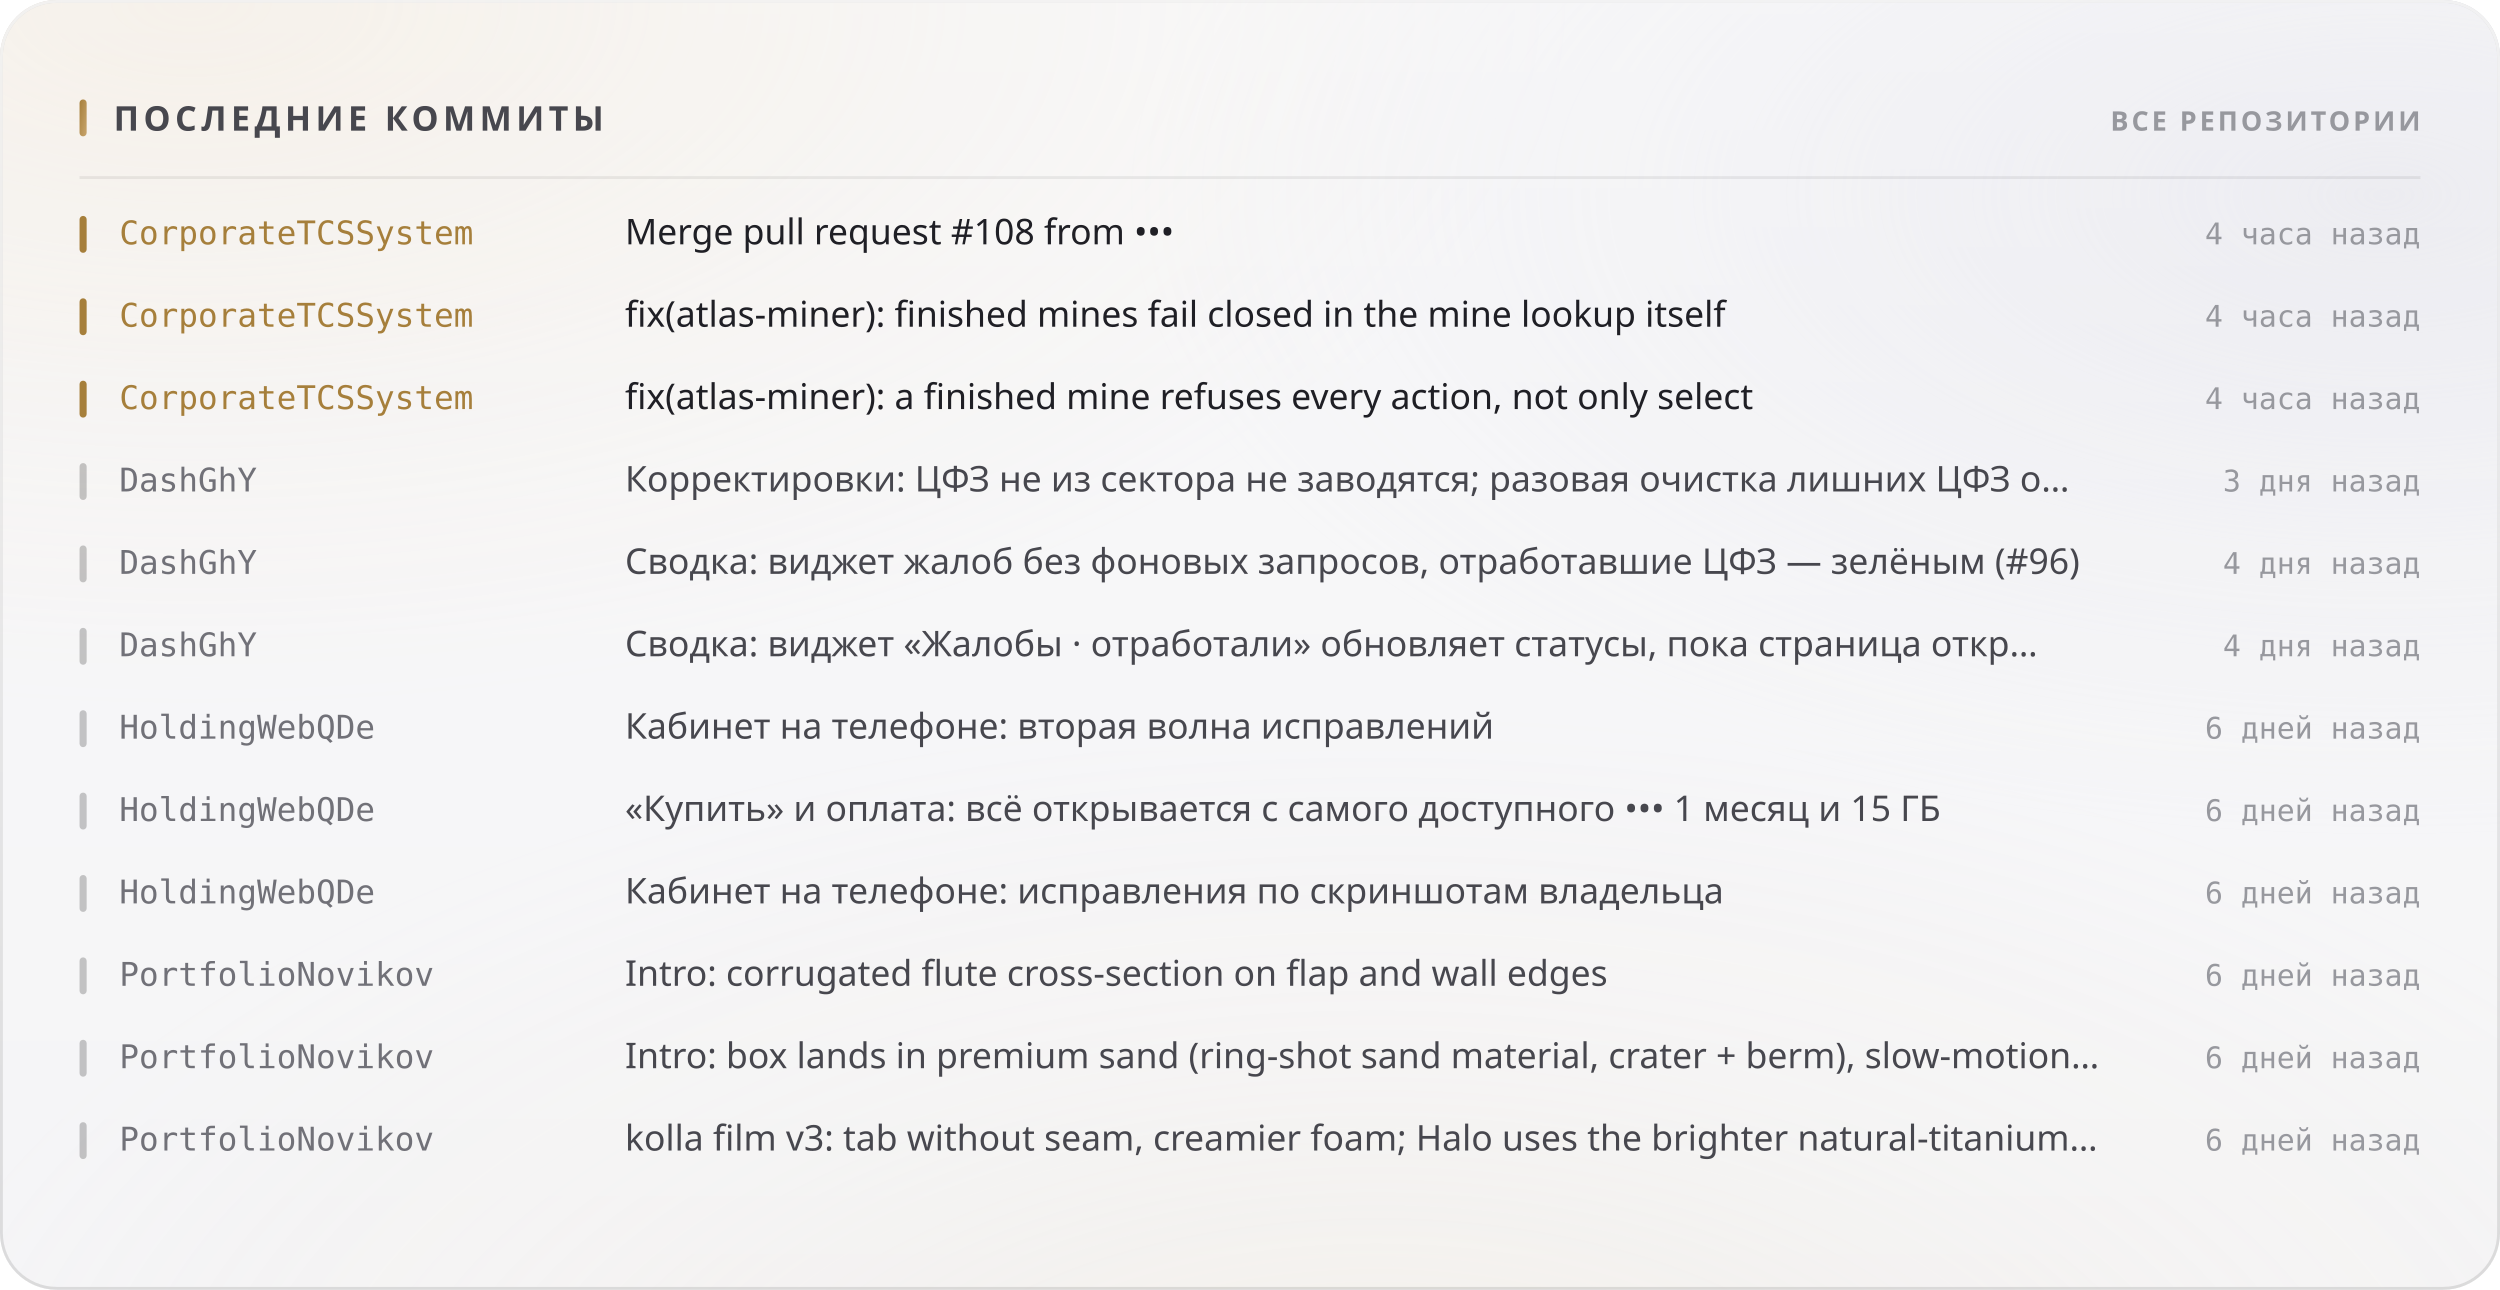
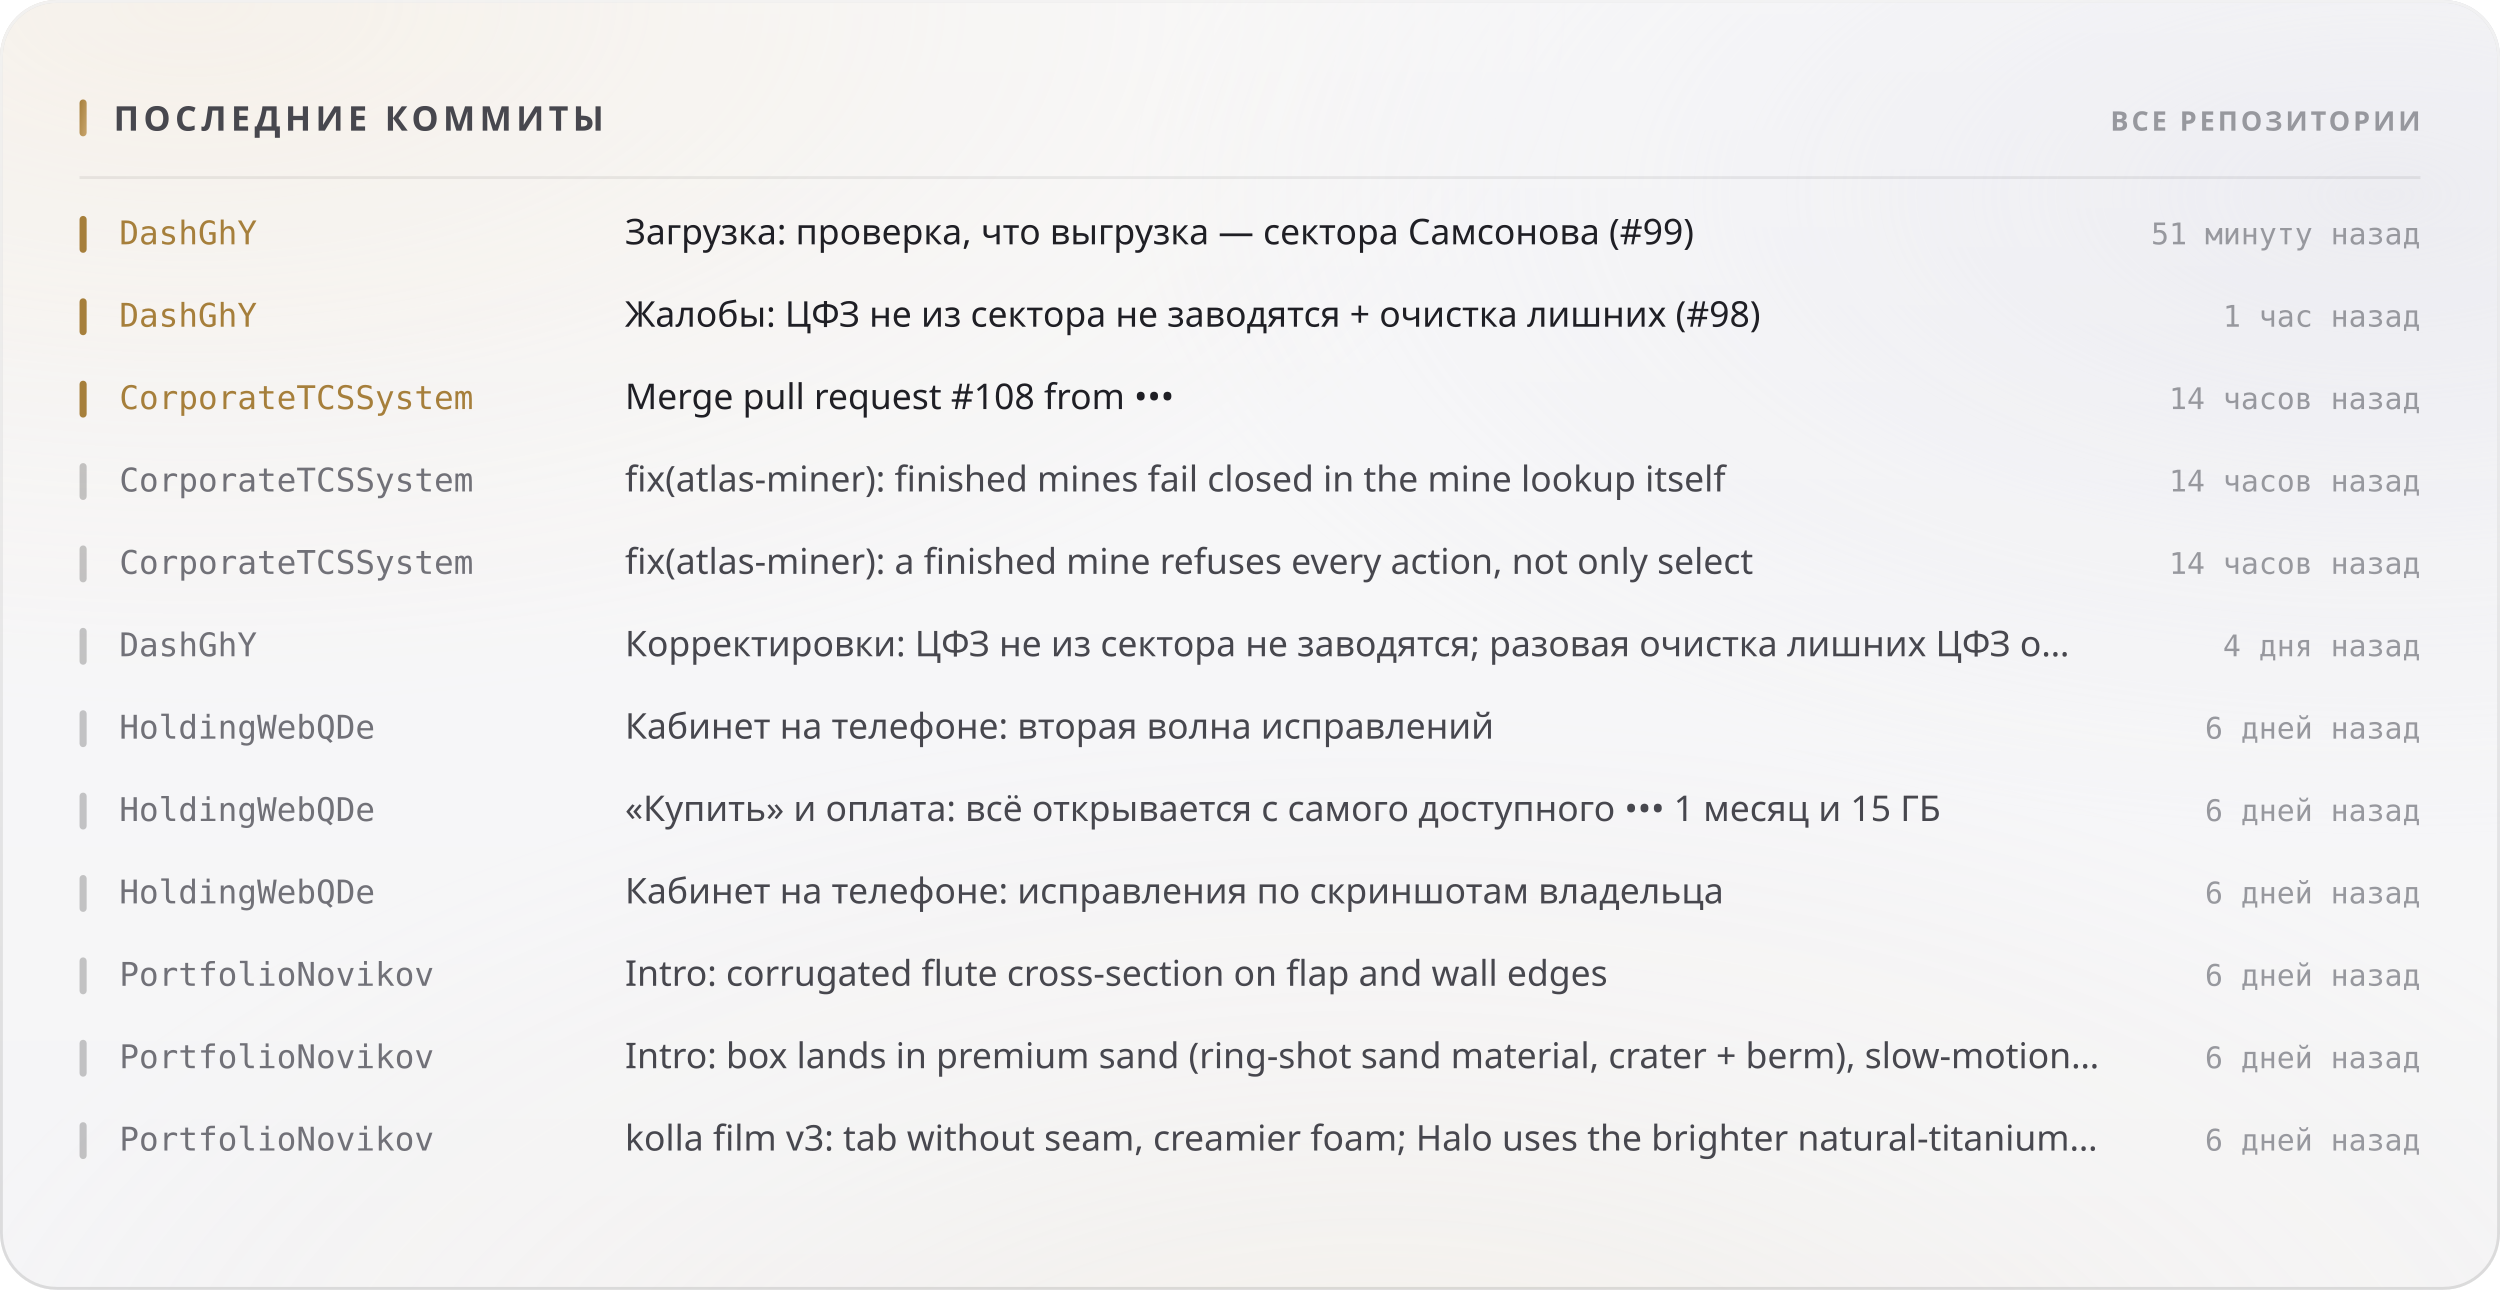
<svg xmlns="http://www.w3.org/2000/svg" width="880" height="454" viewBox="0 0 880 454" role="img">
  <style>
  text { font-family: -apple-system, BlinkMacSystemFont, 'Segoe UI', 'Noto Sans', Helvetica, Arial, sans-serif; }
  .mono { font-family: ui-monospace, 'SF Mono', 'Cascadia Mono', 'DejaVu Sans Mono', Menlo, Consolas, monospace; font-variant-numeric: tabular-nums; }
  .caps { letter-spacing: .1em; text-transform: uppercase; }

  @keyframes sheen  { from { transform: translateX(-120%); } to { transform: translateX(260%); } }
  @keyframes rise   { from { opacity: 0; transform: translateY(6px); } to { opacity: 1; transform: none; } }
  @keyframes slide  { from { opacity: 0; transform: translateX(-8px); } to { opacity: 1; transform: none; } }
  @keyframes grow   { from { transform: scaleY(0); } to { transform: scaleY(1); } }
  @keyframes widen  { from { transform: scaleX(0); } to { transform: scaleX(1); } }
  @keyframes draw   { from { stroke-dashoffset: 200; } to { stroke-dashoffset: 0; } }

  .sheen { animation: sheen 5.5s cubic-bezier(.45,0,.2,1) infinite; }
  .rise  { animation: rise .5s cubic-bezier(.16,1,.3,1) both; }
  .slide { animation: slide .42s cubic-bezier(.16,1,.3,1) both; }
  .bar   { transform-box: fill-box; transform-origin: 50% 100%;
           animation: grow .62s cubic-bezier(.16,1,.3,1) both; }
  .fill  { transform-box: fill-box; transform-origin: 0% 50%;
           animation: widen .8s cubic-bezier(.16,1,.3,1) both; }
  /* The hidden start state lives in the keyframes, never in the static rule.
     A renderer that ignores CSS animations then falls back to the FINISHED
     state — a drawn line, visible text — instead of an empty panel. */
  .spark { stroke-dasharray: 200;
           animation: draw 1.1s cubic-bezier(.16,1,.3,1) both; }

  @media (prefers-reduced-motion: reduce) {
    .sheen { animation: none; opacity: 0; }
    .rise, .slide, .bar, .fill, .spark { animation: none; opacity: 1; transform: none;
                                         stroke-dashoffset: 0; }
  }</style>
  <defs>
    <filter id="grain5" x="0" y="0" width="100%" height="100%">
      <feTurbulence type="fractalNoise" baseFrequency="0.85" numOctaves="3" stitchTiles="stitch" />
      <feColorMatrix type="saturate" values="0" />
    </filter>
    <linearGradient id="accent1" x1="0" y1="0" x2="1" y2="1">
      <stop offset="0%" stop-color="#a67f3b" />
      <stop offset="100%" stop-color="#c8a56c" />
    </linearGradient>
    <radialGradient id="aurora6" cx="0.08" cy="0" r="0.55">
      <stop offset="0%" stop-color="#e7c99a" stop-opacity="0.28" />
      <stop offset="55%" stop-color="#e7c99a" stop-opacity="0.098" />
      <stop offset="100%" stop-color="#e7c99a" stop-opacity="0" />
    </radialGradient>
    <radialGradient id="aurora7" cx="0.95" cy="0.15" r="0.5">
      <stop offset="0%" stop-color="#ccccdb" stop-opacity="0.45" />
      <stop offset="55%" stop-color="#ccccdb" stop-opacity="0.158" />
      <stop offset="100%" stop-color="#ccccdb" stop-opacity="0" />
    </radialGradient>
    <radialGradient id="aurora8" cx="0.55" cy="1.15" r="0.6">
      <stop offset="0%" stop-color="#ead4b3" stop-opacity="0.2" />
      <stop offset="55%" stop-color="#ead4b3" stop-opacity="0.07" />
      <stop offset="100%" stop-color="#ead4b3" stop-opacity="0" />
    </radialGradient>
    <linearGradient id="glass2" x1="0" y1="0" x2="0" y2="1">
      <stop offset="0%" stop-color="#ffffff" stop-opacity="0.42" />
      <stop offset="100%" stop-color="#ffffff" stop-opacity="0.16" />
    </linearGradient>
    <linearGradient id="rim3" x1="0" y1="0" x2="0" y2="1">
      <stop offset="0%" stop-color="#ffffff" stop-opacity="0.7" />
      <stop offset="100%" stop-color="#ffffff" stop-opacity="0.15" />
    </linearGradient>
    <linearGradient id="spec4" x1="0" y1="0" x2="1" y2="0">
      <stop offset="0%" stop-color="#ffffff" stop-opacity="0" />
      <stop offset="35%" stop-color="#ffffff" stop-opacity="0.72" />
      <stop offset="70%" stop-color="#ffffff" stop-opacity="0.252" />
      <stop offset="100%" stop-color="#ffffff" stop-opacity="0" />
    </linearGradient>
  </defs>
  <rect width="880" height="454" rx="20" fill="#f3f3f5" />
  <rect width="880" height="454" rx="20" fill="url(#aurora6)" />
  <rect width="880" height="454" rx="20" fill="url(#aurora7)" />
  <rect width="880" height="454" rx="20" fill="url(#aurora8)" />
  <rect width="880" height="454" rx="20" fill="url(#glass2)" />
  <rect width="880" height="454" rx="20" filter="url(#grain5)" opacity="0.06" style="mix-blend-mode:overlay" />
  <rect x=".5" y=".5" width="879" height="453" rx="19.5" fill="none" stroke="rgba(10,10,12,0.14)" />
  <rect x=".5" y=".5" width="879" height="453" rx="19.5" fill="none" stroke="url(#rim3)" />
  <path d="M20 1 H860" stroke="url(#spec4)" stroke-width="1.2" fill="none" />
  <rect x="28" y="35" width="2.5" height="13" rx="1.25" fill="url(#accent1)" />
  <text x="40" y="46" font-size="12" font-weight="700" fill="#47474e" letter-spacing="0.13em">ПОСЛЕДНИЕ КОММИТЫ</text>
  <text x="852" y="46" font-size="9.5" font-weight="600" fill="#97989e" text-anchor="end" letter-spacing="0.11em">ВСЕ РЕПОЗИТОРИИ</text>
  <path d="M28 62.5 H852" stroke="rgba(10,10,12,0.07)" stroke-width="1" />
  <g class="slide" opacity="1" style="">
    <rect x="28" y="76" width="2.5" height="13" rx="1.25" fill="#a67f3b" />
-     <text x="42" y="86" font-size="11.5" font-weight="500" fill="#a67f3b" class="mono">CorporateTCSSystem</text>
-     <text x="220" y="86" font-size="12.5" font-weight="400" fill="#1f1f25">Merge pull request #108 from •••</text>
-     <text x="852" y="86" font-size="10.5" font-weight="400" fill="#97989e" text-anchor="end" class="mono">4 часа назад</text>
+     <text x="42" y="86" font-size="11.5" font-weight="500" fill="#a67f3b" class="mono">DashGhY</text>
+     <text x="220" y="86" font-size="12.5" font-weight="400" fill="#1f1f25">Загрузка: проверка, что выгрузка — сектора Самсонова (#99)</text>
+     <text x="852" y="86" font-size="10.5" font-weight="400" fill="#97989e" text-anchor="end" class="mono">51 минуту назад</text>
  </g>
  <g class="slide" opacity="1" style=" animation-delay:0.022s;">
    <rect x="28" y="105" width="2.5" height="13" rx="1.25" fill="#a67f3b" />
-     <text x="42" y="115" font-size="11.5" font-weight="500" fill="#a67f3b" class="mono">CorporateTCSSystem</text>
-     <text x="220" y="115" font-size="12.5" font-weight="400" fill="#1f1f25">fix(atlas-miner): finished mines fail closed in the mine lookup itself</text>
-     <text x="852" y="115" font-size="10.5" font-weight="400" fill="#97989e" text-anchor="end" class="mono">4 часа назад</text>
+     <text x="42" y="115" font-size="11.5" font-weight="500" fill="#a67f3b" class="mono">DashGhY</text>
+     <text x="220" y="115" font-size="12.5" font-weight="400" fill="#1f1f25">Жалобы: ЦФЗ не из сектора не заводятся + очистка лишних (#98)</text>
+     <text x="852" y="115" font-size="10.5" font-weight="400" fill="#97989e" text-anchor="end" class="mono">1 час назад</text>
  </g>
  <g class="slide" opacity="1" style=" animation-delay:0.044s;">
    <rect x="28" y="134" width="2.5" height="13" rx="1.25" fill="#a67f3b" />
    <text x="42" y="144" font-size="11.5" font-weight="500" fill="#a67f3b" class="mono">CorporateTCSSystem</text>
-     <text x="220" y="144" font-size="12.5" font-weight="400" fill="#1f1f25">fix(atlas-miner): a finished mine refuses every action, not only select</text>
-     <text x="852" y="144" font-size="10.5" font-weight="400" fill="#97989e" text-anchor="end" class="mono">4 часа назад</text>
+     <text x="220" y="144" font-size="12.5" font-weight="400" fill="#1f1f25">Merge pull request #108 from •••</text>
+     <text x="852" y="144" font-size="10.5" font-weight="400" fill="#97989e" text-anchor="end" class="mono">14 часов назад</text>
  </g>
  <g class="slide" opacity="1" style=" animation-delay:0.066s;">
    <rect x="28" y="163" width="2.5" height="13" rx="1.25" fill="rgba(10,10,12,0.22)" />
-     <text x="42" y="173" font-size="11.5" font-weight="500" fill="#717178" class="mono">DashGhY</text>
-     <text x="220" y="173" font-size="12.5" font-weight="400" fill="#47474e">Корректировки: ЦФЗ не из сектора не заводятся; разовая очистка лишних ЦФЗ о…</text>
-     <text x="852" y="173" font-size="10.5" font-weight="400" fill="#97989e" text-anchor="end" class="mono">3 дня назад</text>
+     <text x="42" y="173" font-size="11.5" font-weight="500" fill="#717178" class="mono">CorporateTCSSystem</text>
+     <text x="220" y="173" font-size="12.5" font-weight="400" fill="#47474e">fix(atlas-miner): finished mines fail closed in the mine lookup itself</text>
+     <text x="852" y="173" font-size="10.5" font-weight="400" fill="#97989e" text-anchor="end" class="mono">14 часов назад</text>
  </g>
  <g class="slide" opacity="1" style=" animation-delay:0.088s;">
    <rect x="28" y="192" width="2.5" height="13" rx="1.25" fill="rgba(10,10,12,0.22)" />
-     <text x="42" y="202" font-size="11.5" font-weight="500" fill="#717178" class="mono">DashGhY</text>
-     <text x="220" y="202" font-size="12.5" font-weight="400" fill="#47474e">Сводка: виджет жалоб без фоновых запросов, отработавшие ЦФЗ — зелёным (#96)</text>
-     <text x="852" y="202" font-size="10.5" font-weight="400" fill="#97989e" text-anchor="end" class="mono">4 дня назад</text>
+     <text x="42" y="202" font-size="11.5" font-weight="500" fill="#717178" class="mono">CorporateTCSSystem</text>
+     <text x="220" y="202" font-size="12.5" font-weight="400" fill="#47474e">fix(atlas-miner): a finished mine refuses every action, not only select</text>
+     <text x="852" y="202" font-size="10.5" font-weight="400" fill="#97989e" text-anchor="end" class="mono">14 часов назад</text>
  </g>
  <g class="slide" opacity="1" style=" animation-delay:0.110s;">
    <rect x="28" y="221" width="2.5" height="13" rx="1.25" fill="rgba(10,10,12,0.22)" />
    <text x="42" y="231" font-size="11.5" font-weight="500" fill="#717178" class="mono">DashGhY</text>
-     <text x="220" y="231" font-size="12.5" font-weight="400" fill="#47474e">Сводка: виджет «Жалобы · отработали» обновляет статусы, пока страница откр…</text>
+     <text x="220" y="231" font-size="12.5" font-weight="400" fill="#47474e">Корректировки: ЦФЗ не из сектора не заводятся; разовая очистка лишних ЦФЗ о…</text>
    <text x="852" y="231" font-size="10.5" font-weight="400" fill="#97989e" text-anchor="end" class="mono">4 дня назад</text>
  </g>
  <g class="slide" opacity="1" style=" animation-delay:0.132s;">
    <rect x="28" y="250" width="2.5" height="13" rx="1.25" fill="rgba(10,10,12,0.22)" />
    <text x="42" y="260" font-size="11.5" font-weight="500" fill="#717178" class="mono">HoldingWebQDe</text>
    <text x="220" y="260" font-size="12.5" font-weight="400" fill="#47474e">Кабинет на телефоне: вторая волна исправлений</text>
    <text x="852" y="260" font-size="10.5" font-weight="400" fill="#97989e" text-anchor="end" class="mono">6 дней назад</text>
  </g>
  <g class="slide" opacity="1" style=" animation-delay:0.154s;">
    <rect x="28" y="279" width="2.5" height="13" rx="1.25" fill="rgba(10,10,12,0.22)" />
    <text x="42" y="289" font-size="11.5" font-weight="500" fill="#717178" class="mono">HoldingWebQDe</text>
    <text x="220" y="289" font-size="12.5" font-weight="400" fill="#47474e">«Купить» и оплата: всё открывается с самого доступного ••• 1 месяц и 15 ГБ</text>
    <text x="852" y="289" font-size="10.5" font-weight="400" fill="#97989e" text-anchor="end" class="mono">6 дней назад</text>
  </g>
  <g class="slide" opacity="1" style=" animation-delay:0.176s;">
    <rect x="28" y="308" width="2.5" height="13" rx="1.25" fill="rgba(10,10,12,0.22)" />
    <text x="42" y="318" font-size="11.5" font-weight="500" fill="#717178" class="mono">HoldingWebQDe</text>
    <text x="220" y="318" font-size="12.5" font-weight="400" fill="#47474e">Кабинет на телефоне: исправления по скриншотам владельца</text>
    <text x="852" y="318" font-size="10.5" font-weight="400" fill="#97989e" text-anchor="end" class="mono">6 дней назад</text>
  </g>
  <g class="slide" opacity="1" style=" animation-delay:0.198s;">
    <rect x="28" y="337" width="2.5" height="13" rx="1.25" fill="rgba(10,10,12,0.22)" />
    <text x="42" y="347" font-size="11.5" font-weight="500" fill="#717178" class="mono">PortfolioNovikov</text>
    <text x="220" y="347" font-size="12.5" font-weight="400" fill="#47474e">Intro: corrugated flute cross-section on flap and wall edges</text>
    <text x="852" y="347" font-size="10.5" font-weight="400" fill="#97989e" text-anchor="end" class="mono">6 дней назад</text>
  </g>
  <g class="slide" opacity="1" style=" animation-delay:0.220s;">
    <rect x="28" y="366" width="2.5" height="13" rx="1.25" fill="rgba(10,10,12,0.22)" />
    <text x="42" y="376" font-size="11.5" font-weight="500" fill="#717178" class="mono">PortfolioNovikov</text>
    <text x="220" y="376" font-size="12.5" font-weight="400" fill="#47474e">Intro: box lands in premium sand (ring-shot sand material, crater + berm), slow-motion…</text>
    <text x="852" y="376" font-size="10.5" font-weight="400" fill="#97989e" text-anchor="end" class="mono">6 дней назад</text>
  </g>
  <g class="slide" opacity="1" style=" animation-delay:0.242s;">
    <rect x="28" y="395" width="2.5" height="13" rx="1.25" fill="rgba(10,10,12,0.22)" />
    <text x="42" y="405" font-size="11.5" font-weight="500" fill="#717178" class="mono">PortfolioNovikov</text>
    <text x="220" y="405" font-size="12.5" font-weight="400" fill="#47474e">kolla film v3: tab without seam, creamier foam; Halo uses the brighter natural-titanium…</text>
    <text x="852" y="405" font-size="10.5" font-weight="400" fill="#97989e" text-anchor="end" class="mono">6 дней назад</text>
  </g>
</svg>
